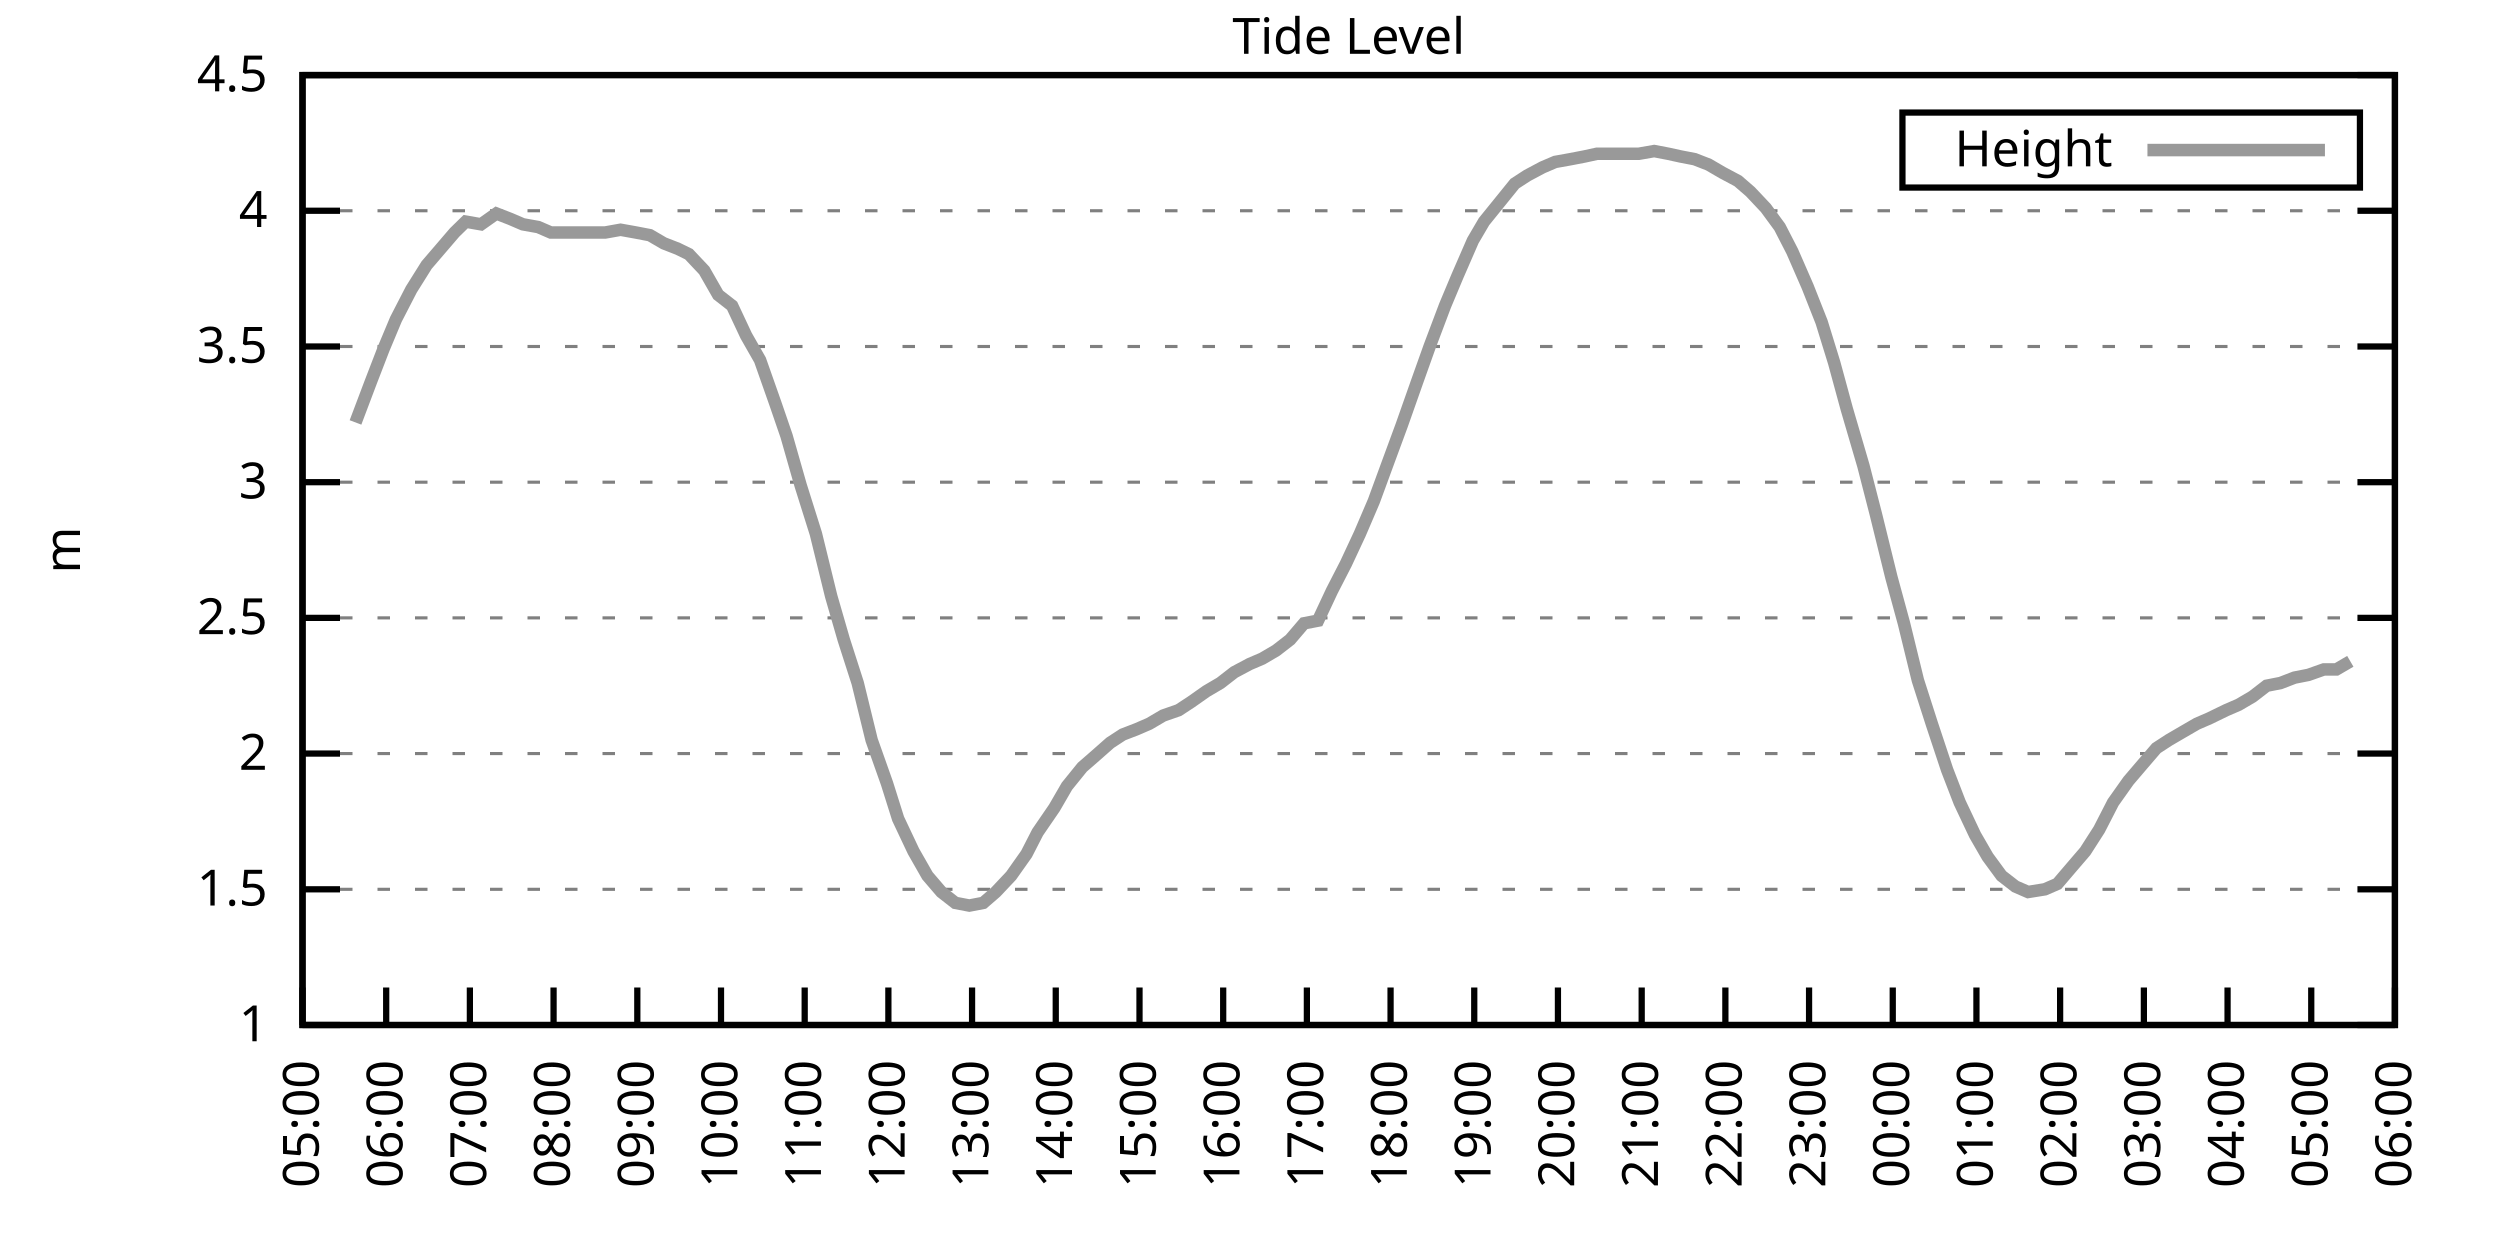
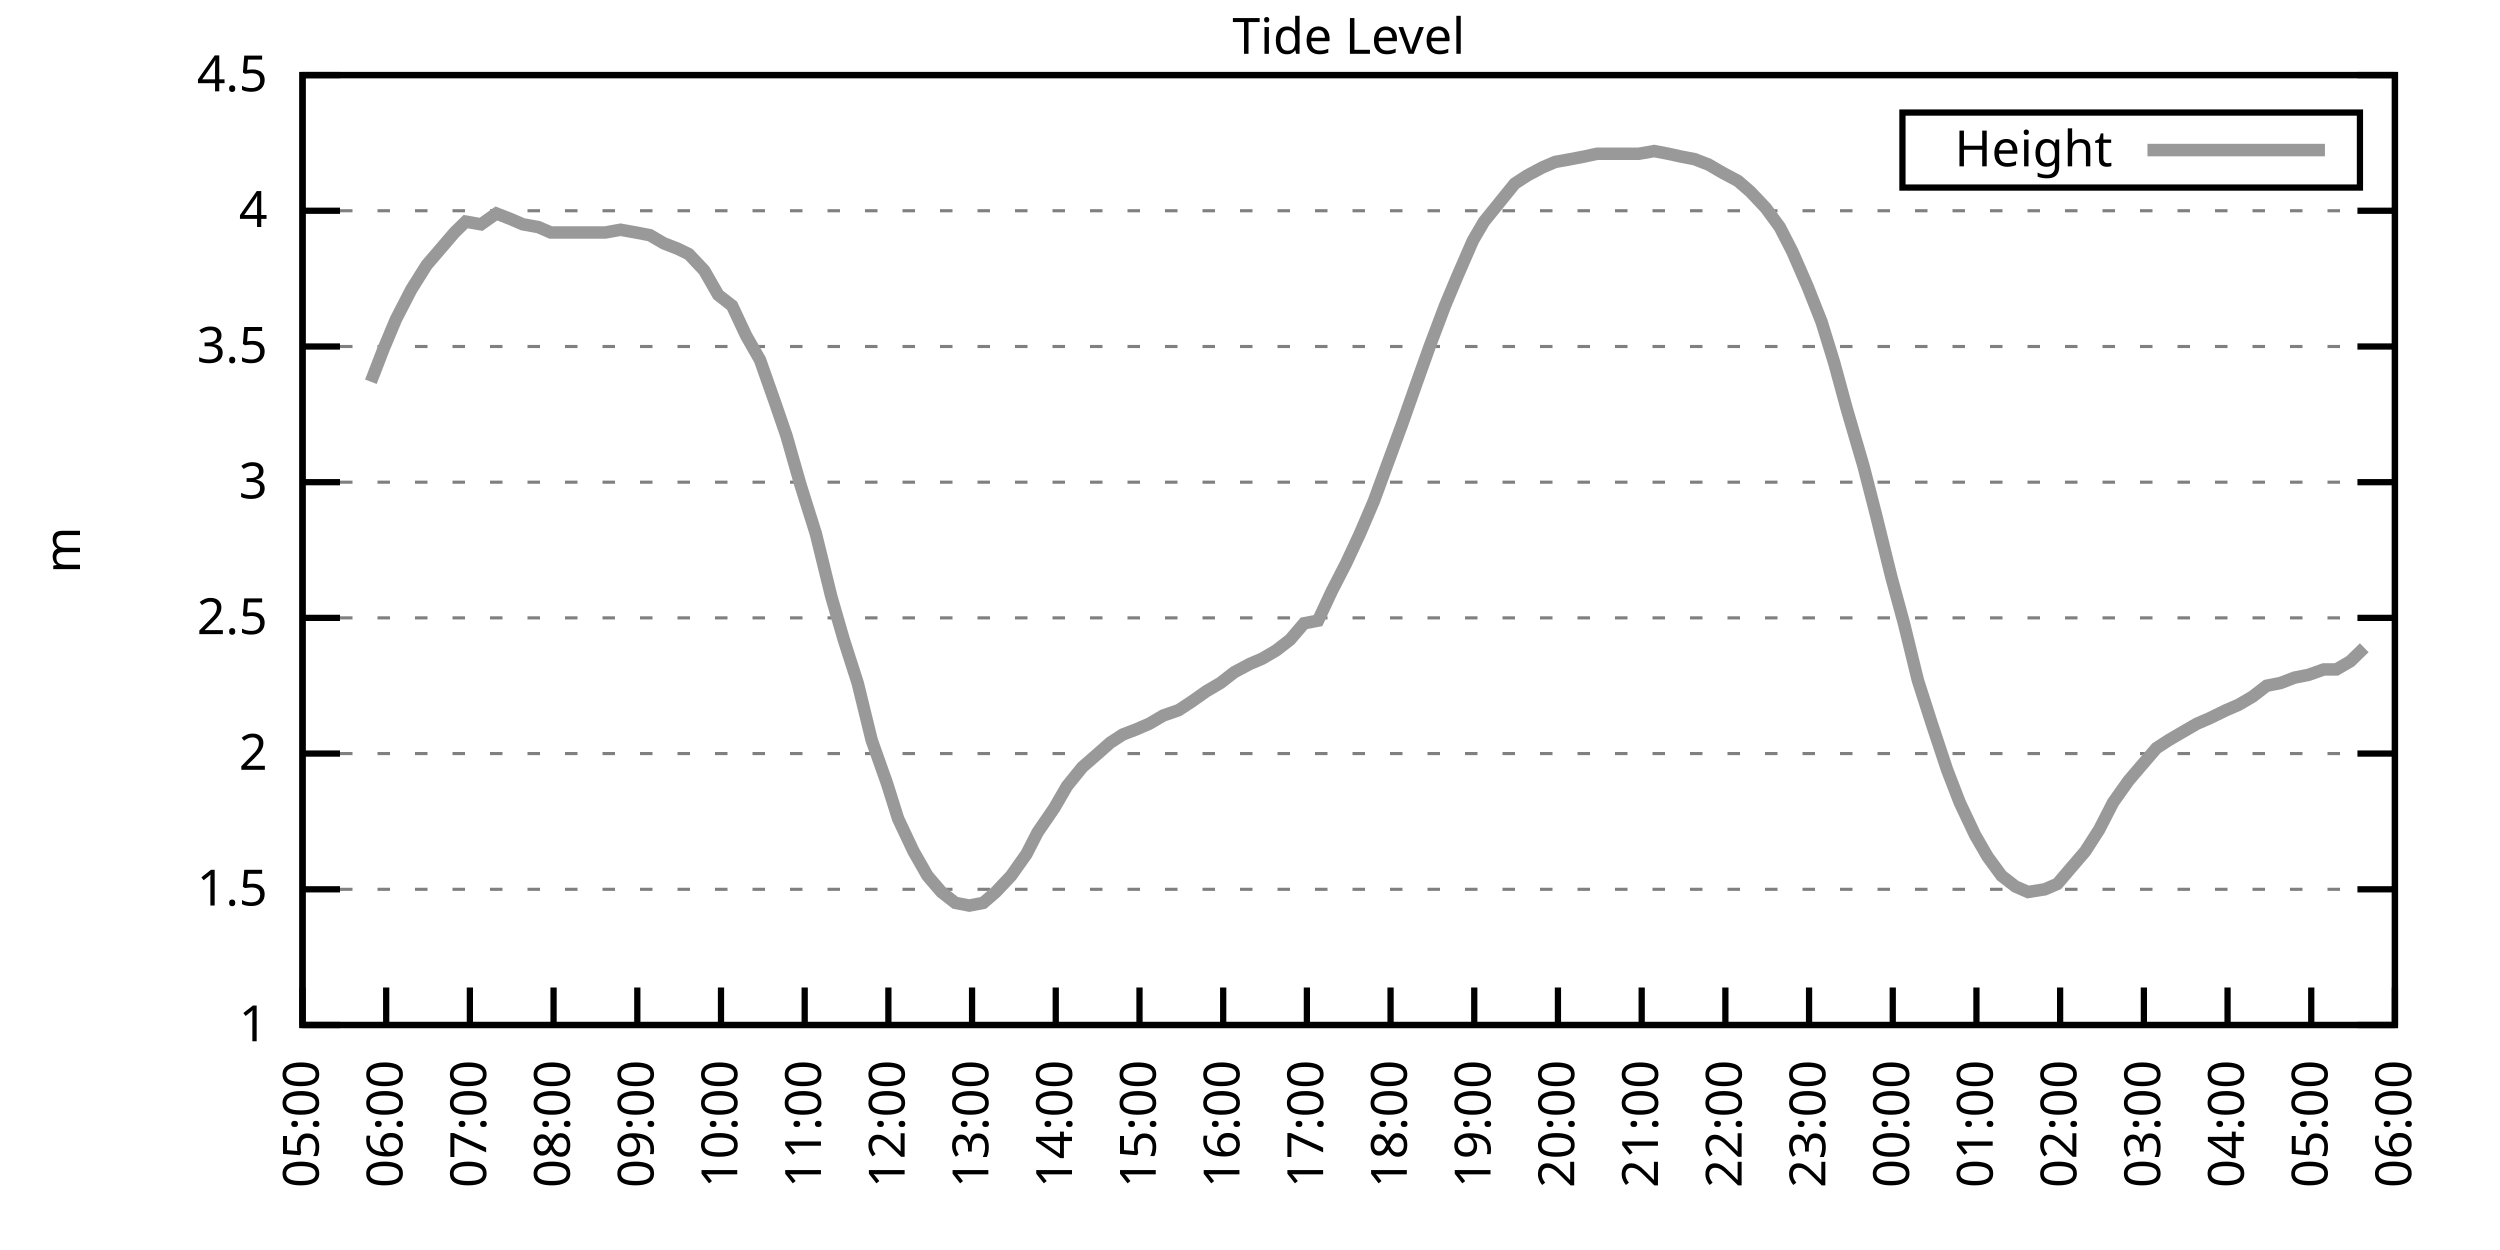
<svg xmlns="http://www.w3.org/2000/svg" xmlns:xlink="http://www.w3.org/1999/xlink" width="400" height="200" viewBox="0 0 400 200">
  <g id="gnuplot_canvas">
    <rect x="0" y="0" width="400" height="200" fill="none" />
    <defs>
      <circle id="gpDot" r="0.5" stroke-width="0.5" stroke="currentColor" />
      <path id="gpPt0" stroke-width="0.333" stroke="currentColor" d="M-1,0 h2 M0,-1 v2" />
      <path id="gpPt1" stroke-width="0.333" stroke="currentColor" d="M-1,-1 L1,1 M1,-1 L-1,1" />
      <path id="gpPt2" stroke-width="0.333" stroke="currentColor" d="M-1,0 L1,0 M0,-1 L0,1 M-1,-1 L1,1 M-1,1 L1,-1" />
      <rect id="gpPt3" stroke-width="0.333" stroke="currentColor" x="-1" y="-1" width="2" height="2" />
      <rect id="gpPt4" stroke-width="0.333" stroke="currentColor" fill="currentColor" x="-1" y="-1" width="2" height="2" />
      <circle id="gpPt5" stroke-width="0.333" stroke="currentColor" cx="0" cy="0" r="1" />
      <use xlink:href="#gpPt5" id="gpPt6" fill="currentColor" stroke="none" />
      <path id="gpPt7" stroke-width="0.333" stroke="currentColor" d="M0,-1.33 L-1.33,0.67 L1.33,0.67 z" />
      <use xlink:href="#gpPt7" id="gpPt8" fill="currentColor" stroke="none" />
      <use xlink:href="#gpPt7" id="gpPt9" stroke="currentColor" transform="rotate(180)" />
      <use xlink:href="#gpPt9" id="gpPt10" fill="currentColor" stroke="none" />
      <use xlink:href="#gpPt3" id="gpPt11" stroke="currentColor" transform="rotate(45)" />
      <use xlink:href="#gpPt11" id="gpPt12" fill="currentColor" stroke="none" />
      <path id="gpPt13" stroke-width="0.333" stroke="currentColor" d="M0,1.330 L1.265,0.411 L0.782,-1.067 L-0.782,-1.076 L-1.265,0.411 z" />
      <use xlink:href="#gpPt13" id="gpPt14" fill="currentColor" stroke="none" />
      <filter id="textbox" filterUnits="objectBoundingBox" x="0" y="0" height="1" width="1">
        <feFlood flood-color="white" flood-opacity="1" result="bgnd" />
        <feComposite in="SourceGraphic" in2="bgnd" operator="atop" />
      </filter>
      <filter id="greybox" filterUnits="objectBoundingBox" x="0" y="0" height="1" width="1">
        <feFlood flood-color="lightgrey" flood-opacity="1" result="grey" />
        <feComposite in="SourceGraphic" in2="grey" operator="atop" />
      </filter>
    </defs>
    <g fill="none" color="white" stroke="currentColor" stroke-width="1.00" stroke-linecap="butt" stroke-linejoin="miter">
</g>
    <g fill="none" color="black" stroke="currentColor" stroke-width="1.00" stroke-linecap="butt" stroke-linejoin="miter">
      <g stroke="none" shape-rendering="crispEdges">
        <polygon fill="rgb(255, 255, 255)" points="48.40,164.00 383.18,164.00 383.18,12.02 48.40,12.02 " />
      </g>
    </g>
    <g fill="none" color="black" stroke="currentColor" stroke-width="1.00" stroke-linecap="butt" stroke-linejoin="miter">
</g>
    <g fill="none" color="black" stroke="black" stroke-width="0.50" stroke-linecap="butt" stroke-linejoin="miter">
</g>
    <g fill="none" color="gray" stroke="currentColor" stroke-width="0.50" stroke-linecap="butt" stroke-linejoin="miter">
      <path stroke="gray" stroke-dasharray="2,4" class="gridline" d="M48.40,164.00 L383.19,164.00  " />
    </g>
    <g fill="none" color="gray" stroke="gray" stroke-width="1.00" stroke-linecap="butt" stroke-linejoin="miter">
</g>
    <g fill="none" color="black" stroke="currentColor" stroke-width="1.00" stroke-linecap="butt" stroke-linejoin="miter">
      <path stroke="black" d="M48.40,164.00 L54.40,164.00 M383.19,164.00 L377.19,164.00  " />
      <g transform="translate(42.80,166.60)" stroke="none" fill="black" font-family="Sans" font-size="8.00" text-anchor="end">
        <text>
          <tspan font-family="Sans"> 1</tspan>
        </text>
      </g>
    </g>
    <g fill="none" color="black" stroke="currentColor" stroke-width="1.00" stroke-linecap="butt" stroke-linejoin="miter">
</g>
    <g fill="none" color="black" stroke="black" stroke-width="0.50" stroke-linecap="butt" stroke-linejoin="miter">
</g>
    <g fill="none" color="gray" stroke="currentColor" stroke-width="0.50" stroke-linecap="butt" stroke-linejoin="miter">
      <path stroke="gray" stroke-dasharray="2,4" class="gridline" d="M48.40,142.29 L383.19,142.29  " />
    </g>
    <g fill="none" color="gray" stroke="gray" stroke-width="1.00" stroke-linecap="butt" stroke-linejoin="miter">
</g>
    <g fill="none" color="black" stroke="currentColor" stroke-width="1.00" stroke-linecap="butt" stroke-linejoin="miter">
      <path stroke="black" d="M48.40,142.29 L54.40,142.29 M383.19,142.29 L377.19,142.29  " />
      <g transform="translate(42.80,144.89)" stroke="none" fill="black" font-family="Sans" font-size="8.00" text-anchor="end">
        <text>
          <tspan font-family="Sans"> 1.5</tspan>
        </text>
      </g>
    </g>
    <g fill="none" color="black" stroke="currentColor" stroke-width="1.00" stroke-linecap="butt" stroke-linejoin="miter">
</g>
    <g fill="none" color="black" stroke="black" stroke-width="0.50" stroke-linecap="butt" stroke-linejoin="miter">
</g>
    <g fill="none" color="gray" stroke="currentColor" stroke-width="0.50" stroke-linecap="butt" stroke-linejoin="miter">
      <path stroke="gray" stroke-dasharray="2,4" class="gridline" d="M48.40,120.57 L383.19,120.57  " />
    </g>
    <g fill="none" color="gray" stroke="gray" stroke-width="1.00" stroke-linecap="butt" stroke-linejoin="miter">
</g>
    <g fill="none" color="black" stroke="currentColor" stroke-width="1.00" stroke-linecap="butt" stroke-linejoin="miter">
      <path stroke="black" d="M48.40,120.57 L54.40,120.57 M383.19,120.57 L377.19,120.57  " />
      <g transform="translate(42.80,123.17)" stroke="none" fill="black" font-family="Sans" font-size="8.00" text-anchor="end">
        <text>
          <tspan font-family="Sans"> 2</tspan>
        </text>
      </g>
    </g>
    <g fill="none" color="black" stroke="currentColor" stroke-width="1.00" stroke-linecap="butt" stroke-linejoin="miter">
</g>
    <g fill="none" color="black" stroke="black" stroke-width="0.50" stroke-linecap="butt" stroke-linejoin="miter">
</g>
    <g fill="none" color="gray" stroke="currentColor" stroke-width="0.50" stroke-linecap="butt" stroke-linejoin="miter">
      <path stroke="gray" stroke-dasharray="2,4" class="gridline" d="M48.40,98.86 L383.19,98.86  " />
    </g>
    <g fill="none" color="gray" stroke="gray" stroke-width="1.00" stroke-linecap="butt" stroke-linejoin="miter">
</g>
    <g fill="none" color="black" stroke="currentColor" stroke-width="1.00" stroke-linecap="butt" stroke-linejoin="miter">
      <path stroke="black" d="M48.40,98.86 L54.40,98.86 M383.19,98.86 L377.19,98.86  " />
      <g transform="translate(42.80,101.46)" stroke="none" fill="black" font-family="Sans" font-size="8.00" text-anchor="end">
        <text>
          <tspan font-family="Sans"> 2.5</tspan>
        </text>
      </g>
    </g>
    <g fill="none" color="black" stroke="currentColor" stroke-width="1.00" stroke-linecap="butt" stroke-linejoin="miter">
</g>
    <g fill="none" color="black" stroke="black" stroke-width="0.50" stroke-linecap="butt" stroke-linejoin="miter">
</g>
    <g fill="none" color="gray" stroke="currentColor" stroke-width="0.50" stroke-linecap="butt" stroke-linejoin="miter">
      <path stroke="gray" stroke-dasharray="2,4" class="gridline" d="M48.40,77.15 L383.19,77.15  " />
    </g>
    <g fill="none" color="gray" stroke="gray" stroke-width="1.00" stroke-linecap="butt" stroke-linejoin="miter">
</g>
    <g fill="none" color="black" stroke="currentColor" stroke-width="1.00" stroke-linecap="butt" stroke-linejoin="miter">
      <path stroke="black" d="M48.40,77.15 L54.40,77.15 M383.19,77.15 L377.19,77.15  " />
      <g transform="translate(42.80,79.75)" stroke="none" fill="black" font-family="Sans" font-size="8.00" text-anchor="end">
        <text>
          <tspan font-family="Sans"> 3</tspan>
        </text>
      </g>
    </g>
    <g fill="none" color="black" stroke="currentColor" stroke-width="1.00" stroke-linecap="butt" stroke-linejoin="miter">
</g>
    <g fill="none" color="black" stroke="black" stroke-width="0.50" stroke-linecap="butt" stroke-linejoin="miter">
</g>
    <g fill="none" color="gray" stroke="currentColor" stroke-width="0.50" stroke-linecap="butt" stroke-linejoin="miter">
      <path stroke="gray" stroke-dasharray="2,4" class="gridline" d="M48.40,55.44 L383.19,55.44  " />
    </g>
    <g fill="none" color="gray" stroke="gray" stroke-width="1.00" stroke-linecap="butt" stroke-linejoin="miter">
</g>
    <g fill="none" color="black" stroke="currentColor" stroke-width="1.00" stroke-linecap="butt" stroke-linejoin="miter">
      <path stroke="black" d="M48.40,55.44 L54.40,55.44 M383.19,55.44 L377.19,55.44  " />
      <g transform="translate(42.80,58.04)" stroke="none" fill="black" font-family="Sans" font-size="8.00" text-anchor="end">
        <text>
          <tspan font-family="Sans"> 3.5</tspan>
        </text>
      </g>
    </g>
    <g fill="none" color="black" stroke="currentColor" stroke-width="1.00" stroke-linecap="butt" stroke-linejoin="miter">
</g>
    <g fill="none" color="black" stroke="black" stroke-width="0.50" stroke-linecap="butt" stroke-linejoin="miter">
</g>
    <g fill="none" color="gray" stroke="currentColor" stroke-width="0.50" stroke-linecap="butt" stroke-linejoin="miter">
      <path stroke="gray" stroke-dasharray="2,4" class="gridline" d="M48.40,33.72 L383.19,33.72  " />
    </g>
    <g fill="none" color="gray" stroke="gray" stroke-width="1.00" stroke-linecap="butt" stroke-linejoin="miter">
</g>
    <g fill="none" color="black" stroke="currentColor" stroke-width="1.00" stroke-linecap="butt" stroke-linejoin="miter">
      <path stroke="black" d="M48.40,33.72 L54.40,33.72 M383.19,33.72 L377.19,33.72  " />
      <g transform="translate(42.80,36.32)" stroke="none" fill="black" font-family="Sans" font-size="8.00" text-anchor="end">
        <text>
          <tspan font-family="Sans"> 4</tspan>
        </text>
      </g>
    </g>
    <g fill="none" color="black" stroke="currentColor" stroke-width="1.00" stroke-linecap="butt" stroke-linejoin="miter">
</g>
    <g fill="none" color="black" stroke="black" stroke-width="0.50" stroke-linecap="butt" stroke-linejoin="miter">
</g>
    <g fill="none" color="gray" stroke="currentColor" stroke-width="0.50" stroke-linecap="butt" stroke-linejoin="miter">
      <path stroke="gray" stroke-dasharray="2,4" class="gridline" d="M48.40,12.01 L383.19,12.01  " />
    </g>
    <g fill="none" color="gray" stroke="gray" stroke-width="1.00" stroke-linecap="butt" stroke-linejoin="miter">
</g>
    <g fill="none" color="black" stroke="currentColor" stroke-width="1.00" stroke-linecap="butt" stroke-linejoin="miter">
      <path stroke="black" d="M48.40,12.01 L54.40,12.01 M383.19,12.01 L377.19,12.01  " />
      <g transform="translate(42.80,14.61)" stroke="none" fill="black" font-family="Sans" font-size="8.00" text-anchor="end">
        <text>
          <tspan font-family="Sans"> 4.5</tspan>
        </text>
      </g>
    </g>
    <g fill="none" color="black" stroke="currentColor" stroke-width="1.00" stroke-linecap="butt" stroke-linejoin="miter">
      <path stroke="black" d="M48.40,164.00 L48.40,158.00  " />
      <g transform="translate(51.00,169.60) rotate(270.00)" stroke="none" fill="black" font-family="Sans" font-size="8.00" text-anchor="end">
        <text>
          <tspan font-family="Sans">05:00</tspan>
        </text>
      </g>
    </g>
    <g fill="none" color="black" stroke="currentColor" stroke-width="1.00" stroke-linecap="butt" stroke-linejoin="miter">
      <path stroke="black" d="M61.79,164.00 L61.79,158.00  " />
      <g transform="translate(64.39,169.60) rotate(270.00)" stroke="none" fill="black" font-family="Sans" font-size="8.00" text-anchor="end">
        <text>
          <tspan font-family="Sans">06:00</tspan>
        </text>
      </g>
    </g>
    <g fill="none" color="black" stroke="currentColor" stroke-width="1.00" stroke-linecap="butt" stroke-linejoin="miter">
      <path stroke="black" d="M75.18,164.00 L75.18,158.00  " />
      <g transform="translate(77.78,169.60) rotate(270.00)" stroke="none" fill="black" font-family="Sans" font-size="8.00" text-anchor="end">
        <text>
          <tspan font-family="Sans">07:00</tspan>
        </text>
      </g>
    </g>
    <g fill="none" color="black" stroke="currentColor" stroke-width="1.00" stroke-linecap="butt" stroke-linejoin="miter">
      <path stroke="black" d="M88.57,164.00 L88.57,158.00  " />
      <g transform="translate(91.17,169.60) rotate(270.00)" stroke="none" fill="black" font-family="Sans" font-size="8.00" text-anchor="end">
        <text>
          <tspan font-family="Sans">08:00</tspan>
        </text>
      </g>
    </g>
    <g fill="none" color="black" stroke="currentColor" stroke-width="1.00" stroke-linecap="butt" stroke-linejoin="miter">
      <path stroke="black" d="M101.97,164.00 L101.97,158.00  " />
      <g transform="translate(104.57,169.60) rotate(270.00)" stroke="none" fill="black" font-family="Sans" font-size="8.00" text-anchor="end">
        <text>
          <tspan font-family="Sans">09:00</tspan>
        </text>
      </g>
    </g>
    <g fill="none" color="black" stroke="currentColor" stroke-width="1.00" stroke-linecap="butt" stroke-linejoin="miter">
      <path stroke="black" d="M115.36,164.00 L115.36,158.00  " />
      <g transform="translate(117.96,169.60) rotate(270.00)" stroke="none" fill="black" font-family="Sans" font-size="8.00" text-anchor="end">
        <text>
          <tspan font-family="Sans">10:00</tspan>
        </text>
      </g>
    </g>
    <g fill="none" color="black" stroke="currentColor" stroke-width="1.00" stroke-linecap="butt" stroke-linejoin="miter">
      <path stroke="black" d="M128.75,164.00 L128.75,158.00  " />
      <g transform="translate(131.35,169.60) rotate(270.00)" stroke="none" fill="black" font-family="Sans" font-size="8.00" text-anchor="end">
        <text>
          <tspan font-family="Sans">11:00</tspan>
        </text>
      </g>
    </g>
    <g fill="none" color="black" stroke="currentColor" stroke-width="1.00" stroke-linecap="butt" stroke-linejoin="miter">
      <path stroke="black" d="M142.14,164.00 L142.14,158.00  " />
      <g transform="translate(144.74,169.60) rotate(270.00)" stroke="none" fill="black" font-family="Sans" font-size="8.00" text-anchor="end">
        <text>
          <tspan font-family="Sans">12:00</tspan>
        </text>
      </g>
    </g>
    <g fill="none" color="black" stroke="currentColor" stroke-width="1.00" stroke-linecap="butt" stroke-linejoin="miter">
      <path stroke="black" d="M155.53,164.00 L155.53,158.00  " />
      <g transform="translate(158.13,169.60) rotate(270.00)" stroke="none" fill="black" font-family="Sans" font-size="8.00" text-anchor="end">
        <text>
          <tspan font-family="Sans">13:00</tspan>
        </text>
      </g>
    </g>
    <g fill="none" color="black" stroke="currentColor" stroke-width="1.00" stroke-linecap="butt" stroke-linejoin="miter">
      <path stroke="black" d="M168.92,164.00 L168.92,158.00  " />
      <g transform="translate(171.52,169.60) rotate(270.00)" stroke="none" fill="black" font-family="Sans" font-size="8.00" text-anchor="end">
        <text>
          <tspan font-family="Sans">14:00</tspan>
        </text>
      </g>
    </g>
    <g fill="none" color="black" stroke="currentColor" stroke-width="1.00" stroke-linecap="butt" stroke-linejoin="miter">
      <path stroke="black" d="M182.32,164.00 L182.32,158.00  " />
      <g transform="translate(184.92,169.60) rotate(270.00)" stroke="none" fill="black" font-family="Sans" font-size="8.00" text-anchor="end">
        <text>
          <tspan font-family="Sans">15:00</tspan>
        </text>
      </g>
    </g>
    <g fill="none" color="black" stroke="currentColor" stroke-width="1.00" stroke-linecap="butt" stroke-linejoin="miter">
      <path stroke="black" d="M195.71,164.00 L195.71,158.00  " />
      <g transform="translate(198.31,169.60) rotate(270.00)" stroke="none" fill="black" font-family="Sans" font-size="8.00" text-anchor="end">
        <text>
          <tspan font-family="Sans">16:00</tspan>
        </text>
      </g>
    </g>
    <g fill="none" color="black" stroke="currentColor" stroke-width="1.00" stroke-linecap="butt" stroke-linejoin="miter">
      <path stroke="black" d="M209.10,164.00 L209.10,158.00  " />
      <g transform="translate(211.70,169.60) rotate(270.00)" stroke="none" fill="black" font-family="Sans" font-size="8.00" text-anchor="end">
        <text>
          <tspan font-family="Sans">17:00</tspan>
        </text>
      </g>
    </g>
    <g fill="none" color="black" stroke="currentColor" stroke-width="1.00" stroke-linecap="butt" stroke-linejoin="miter">
      <path stroke="black" d="M222.49,164.00 L222.49,158.00  " />
      <g transform="translate(225.09,169.60) rotate(270.00)" stroke="none" fill="black" font-family="Sans" font-size="8.00" text-anchor="end">
        <text>
          <tspan font-family="Sans">18:00</tspan>
        </text>
      </g>
    </g>
    <g fill="none" color="black" stroke="currentColor" stroke-width="1.00" stroke-linecap="butt" stroke-linejoin="miter">
      <path stroke="black" d="M235.88,164.00 L235.88,158.00  " />
      <g transform="translate(238.48,169.60) rotate(270.00)" stroke="none" fill="black" font-family="Sans" font-size="8.00" text-anchor="end">
        <text>
          <tspan font-family="Sans">19:00</tspan>
        </text>
      </g>
    </g>
    <g fill="none" color="black" stroke="currentColor" stroke-width="1.00" stroke-linecap="butt" stroke-linejoin="miter">
      <path stroke="black" d="M249.27,164.00 L249.27,158.00  " />
      <g transform="translate(251.87,169.60) rotate(270.00)" stroke="none" fill="black" font-family="Sans" font-size="8.00" text-anchor="end">
        <text>
          <tspan font-family="Sans">20:00</tspan>
        </text>
      </g>
    </g>
    <g fill="none" color="black" stroke="currentColor" stroke-width="1.00" stroke-linecap="butt" stroke-linejoin="miter">
      <path stroke="black" d="M262.67,164.00 L262.67,158.00  " />
      <g transform="translate(265.27,169.60) rotate(270.00)" stroke="none" fill="black" font-family="Sans" font-size="8.00" text-anchor="end">
        <text>
          <tspan font-family="Sans">21:00</tspan>
        </text>
      </g>
    </g>
    <g fill="none" color="black" stroke="currentColor" stroke-width="1.00" stroke-linecap="butt" stroke-linejoin="miter">
      <path stroke="black" d="M276.06,164.00 L276.06,158.00  " />
      <g transform="translate(278.66,169.60) rotate(270.00)" stroke="none" fill="black" font-family="Sans" font-size="8.00" text-anchor="end">
        <text>
          <tspan font-family="Sans">22:00</tspan>
        </text>
      </g>
    </g>
    <g fill="none" color="black" stroke="currentColor" stroke-width="1.00" stroke-linecap="butt" stroke-linejoin="miter">
      <path stroke="black" d="M289.45,164.00 L289.45,158.00  " />
      <g transform="translate(292.05,169.60) rotate(270.00)" stroke="none" fill="black" font-family="Sans" font-size="8.00" text-anchor="end">
        <text>
          <tspan font-family="Sans">23:00</tspan>
        </text>
      </g>
    </g>
    <g fill="none" color="black" stroke="currentColor" stroke-width="1.00" stroke-linecap="butt" stroke-linejoin="miter">
      <path stroke="black" d="M302.84,164.00 L302.84,158.00  " />
      <g transform="translate(305.44,169.60) rotate(270.00)" stroke="none" fill="black" font-family="Sans" font-size="8.00" text-anchor="end">
        <text>
          <tspan font-family="Sans">00:00</tspan>
        </text>
      </g>
    </g>
    <g fill="none" color="black" stroke="currentColor" stroke-width="1.00" stroke-linecap="butt" stroke-linejoin="miter">
      <path stroke="black" d="M316.23,164.00 L316.23,158.00  " />
      <g transform="translate(318.83,169.60) rotate(270.00)" stroke="none" fill="black" font-family="Sans" font-size="8.00" text-anchor="end">
        <text>
          <tspan font-family="Sans">01:00</tspan>
        </text>
      </g>
    </g>
    <g fill="none" color="black" stroke="currentColor" stroke-width="1.00" stroke-linecap="butt" stroke-linejoin="miter">
      <path stroke="black" d="M329.62,164.00 L329.62,158.00  " />
      <g transform="translate(332.22,169.60) rotate(270.00)" stroke="none" fill="black" font-family="Sans" font-size="8.00" text-anchor="end">
        <text>
          <tspan font-family="Sans">02:00</tspan>
        </text>
      </g>
    </g>
    <g fill="none" color="black" stroke="currentColor" stroke-width="1.00" stroke-linecap="butt" stroke-linejoin="miter">
      <path stroke="black" d="M343.02,164.00 L343.02,158.00  " />
      <g transform="translate(345.62,169.60) rotate(270.00)" stroke="none" fill="black" font-family="Sans" font-size="8.00" text-anchor="end">
        <text>
          <tspan font-family="Sans">03:00</tspan>
        </text>
      </g>
    </g>
    <g fill="none" color="black" stroke="currentColor" stroke-width="1.00" stroke-linecap="butt" stroke-linejoin="miter">
      <path stroke="black" d="M356.41,164.00 L356.41,158.00  " />
      <g transform="translate(359.01,169.60) rotate(270.00)" stroke="none" fill="black" font-family="Sans" font-size="8.00" text-anchor="end">
        <text>
          <tspan font-family="Sans">04:00</tspan>
        </text>
      </g>
    </g>
    <g fill="none" color="black" stroke="currentColor" stroke-width="1.00" stroke-linecap="butt" stroke-linejoin="miter">
      <path stroke="black" d="M369.80,164.00 L369.80,158.00  " />
      <g transform="translate(372.40,169.60) rotate(270.00)" stroke="none" fill="black" font-family="Sans" font-size="8.00" text-anchor="end">
        <text>
          <tspan font-family="Sans">05:00</tspan>
        </text>
      </g>
    </g>
    <g fill="none" color="black" stroke="currentColor" stroke-width="1.00" stroke-linecap="butt" stroke-linejoin="miter">
      <path stroke="black" d="M383.19,164.00 L383.19,158.00  " />
      <g transform="translate(385.79,169.60) rotate(270.00)" stroke="none" fill="black" font-family="Sans" font-size="8.00" text-anchor="end">
        <text>
          <tspan font-family="Sans">06:00</tspan>
        </text>
      </g>
    </g>
    <g fill="none" color="black" stroke="currentColor" stroke-width="1.00" stroke-linecap="butt" stroke-linejoin="miter">
</g>
    <g fill="none" color="black" stroke="currentColor" stroke-width="1.00" stroke-linecap="butt" stroke-linejoin="miter">
      <path stroke="black" d="M48.40,12.01 L48.40,164.00 L383.19,164.00 L383.19,12.01 L48.40,12.01 Z  " />
    </g>
    <g fill="none" color="black" stroke="currentColor" stroke-width="1.00" stroke-linecap="butt" stroke-linejoin="miter">
</g>
    <g fill="none" color="black" stroke="currentColor" stroke-width="1.00" stroke-linecap="butt" stroke-linejoin="miter">
      <path stroke="black" d="M304.39,30.01 L304.39,18.01 L377.59,18.01 L377.59,30.01 L304.39,30.01 Z  " />
    </g>
    <g id="Tide_level_plot_1">
      <g fill="none" color="white" stroke="black" stroke-width="2.00" stroke-linecap="butt" stroke-linejoin="miter">
</g>
      <g fill="none" color="black" stroke="currentColor" stroke-width="2.00" stroke-linecap="butt" stroke-linejoin="miter">
        <g transform="translate(337.99,26.61)" stroke="none" fill="black" font-family="Sans" font-size="8.00" text-anchor="end">
          <text>
            <tspan font-family="Sans">Height</tspan>
          </text>
        </g>
      </g>
      <g fill="none" color="black" stroke="currentColor" stroke-width="2.00" stroke-linecap="butt" stroke-linejoin="miter">
-         <path stroke="rgb(153, 153, 153)" d="M343.59,24.01 L371.99,24.01 M56.88,67.59 L59.34,61.08 L61.35,55.87 L63.35,51.09 L65.81,46.32 L68.26,42.41   L70.50,39.80 L72.73,37.20 L74.51,35.46 L76.97,35.89 L79.42,34.16 L81.66,35.03 L83.66,35.89 L86.12,36.33   L88.13,37.20 L90.36,37.20 L92.82,37.20 L94.60,37.20 L96.83,37.20 L99.29,36.76 L101.74,37.20 L103.98,37.63   L106.21,38.93 L108.44,39.80 L110.22,40.67 L112.68,43.28 L114.91,47.18 L117.14,48.92 L119.38,53.70 L121.61,57.61   L124.06,64.56 L125.85,69.77 L128.08,77.58 L130.54,85.40 L132.99,95.39 L135.00,102.34 L137.23,109.28 L139.46,118.40   L141.92,125.35 L143.70,131.00 L146.16,136.21 L148.39,140.12 L150.62,142.72 L152.85,144.46 L155.09,144.89 L157.32,144.46   L159.33,142.72 L161.78,140.12 L164.24,136.64 L166.02,133.17 L168.70,129.26 L170.71,125.79 L173.17,122.75 L175.17,121.01   L177.63,118.84 L179.64,117.53 L181.87,116.67 L183.88,115.80 L186.11,114.49 L188.57,113.63 L190.57,112.32 L193.03,110.59   L195.26,109.28 L197.49,107.55 L199.95,106.24 L201.96,105.38 L204.19,104.07 L206.42,102.34 L208.65,99.73 L210.88,99.30   L213.12,94.52 L215.35,90.18 L217.58,85.40 L219.81,80.19 L222.04,74.11 L224.28,68.03 L226.73,61.08 L228.74,55.44   L231.20,48.92 L233.20,44.15 L235.66,38.50 L237.44,35.46 L239.90,32.42 L242.36,29.38 L244.36,28.08 L246.82,26.77   L248.83,25.91 L251.28,25.47 L253.51,25.04 L255.52,24.60 L257.76,24.60 L259.99,24.60 L262.22,24.60 L264.67,24.17   L266.91,24.60 L268.92,25.04 L271.15,25.47 L273.38,26.34 L275.61,27.64 L278.07,28.95 L280.07,30.68 L282.53,33.29   L284.76,36.33 L286.77,40.24 L289.23,45.88 L291.46,51.53 L293.47,58.04 L295.48,65.42 L298.15,74.54 L300.16,82.36   L302.62,92.35 L304.63,99.73 L306.86,108.85 L309.09,115.80 L311.54,123.18 L313.55,128.39 L316.01,133.60 L318.02,137.08   L320.25,140.12 L322.48,141.85 L324.49,142.72 L327.17,142.29 L329.18,141.42 L331.41,138.81 L333.64,136.21 L335.87,132.73   L338.10,128.39 L340.56,124.92 L342.79,122.31 L345.02,119.71 L347.03,118.40 L349.26,117.10 L351.50,115.80 L353.51,114.93   L356.18,113.63 L358.19,112.76 L360.42,111.45 L362.66,109.72 L364.89,109.28 L367.12,108.42 L369.35,107.98 L371.81,107.11   L373.82,107.11 L376.05,105.81  " />
+         <path stroke="rgb(153, 153, 153)" d="M343.59,24.01 L371.99,24.01 M59.34,61.08 L61.35,55.87 L63.35,51.09 L65.81,46.32 L68.26,42.41 L70.50,39.80   L72.73,37.20 L74.51,35.46 L76.97,35.89 L79.42,34.16 L81.66,35.03 L83.66,35.89 L86.12,36.33 L88.13,37.20   L90.36,37.20 L92.82,37.20 L94.60,37.20 L96.83,37.20 L99.29,36.76 L101.74,37.20 L103.98,37.63 L106.21,38.93   L108.44,39.80 L110.22,40.67 L112.68,43.28 L114.91,47.18 L117.14,48.92 L119.38,53.70 L121.61,57.61 L124.06,64.56   L125.85,69.77 L128.08,77.58 L130.54,85.40 L132.99,95.39 L135.00,102.34 L137.23,109.28 L139.46,118.40 L141.92,125.35   L143.70,131.00 L146.16,136.21 L148.39,140.12 L150.62,142.72 L152.85,144.46 L155.09,144.89 L157.32,144.46 L159.33,142.72   L161.78,140.12 L164.24,136.64 L166.02,133.17 L168.70,129.26 L170.71,125.79 L173.17,122.75 L175.17,121.01 L177.63,118.84   L179.64,117.53 L181.87,116.67 L183.88,115.80 L186.11,114.49 L188.57,113.63 L190.57,112.32 L193.03,110.59 L195.26,109.28   L197.49,107.55 L199.95,106.24 L201.96,105.38 L204.19,104.07 L206.42,102.34 L208.65,99.73 L210.88,99.30 L213.12,94.52   L215.35,90.18 L217.58,85.40 L219.81,80.19 L222.04,74.11 L224.28,68.03 L226.73,61.08 L228.74,55.44 L231.20,48.92   L233.20,44.15 L235.66,38.50 L237.44,35.46 L239.90,32.42 L242.36,29.38 L244.36,28.08 L246.82,26.77 L248.83,25.91   L251.28,25.47 L253.51,25.04 L255.52,24.60 L257.76,24.60 L259.99,24.60 L262.22,24.60 L264.67,24.17 L266.91,24.60   L268.92,25.04 L271.15,25.47 L273.38,26.34 L275.61,27.64 L278.07,28.95 L280.07,30.68 L282.53,33.29 L284.76,36.33   L286.77,40.24 L289.23,45.88 L291.46,51.53 L293.47,58.04 L295.48,65.42 L298.15,74.54 L300.16,82.36 L302.62,92.35   L304.63,99.73 L306.86,108.85 L309.09,115.80 L311.54,123.18 L313.55,128.39 L316.01,133.60 L318.02,137.08 L320.25,140.12   L322.48,141.85 L324.49,142.72 L327.17,142.29 L329.18,141.42 L331.41,138.81 L333.64,136.21 L335.87,132.73 L338.10,128.39   L340.56,124.92 L342.79,122.31 L345.02,119.71 L347.03,118.40 L349.26,117.10 L351.50,115.80 L353.51,114.93 L356.18,113.63   L358.19,112.76 L360.42,111.45 L362.66,109.72 L364.89,109.28 L367.12,108.42 L369.35,107.98 L371.81,107.11 L373.82,107.11   L376.05,105.81 L378.28,103.64  " />
      </g>
    </g>
    <g fill="none" color="black" stroke="currentColor" stroke-width="2.00" stroke-linecap="butt" stroke-linejoin="miter">
</g>
    <g fill="none" color="black" stroke="black" stroke-width="1.00" stroke-linecap="butt" stroke-linejoin="miter">
</g>
    <g fill="none" color="black" stroke="currentColor" stroke-width="1.00" stroke-linecap="butt" stroke-linejoin="miter">
      <path stroke="black" d="M48.40,12.01 L48.40,164.00 L383.19,164.00 L383.19,12.01 L48.40,12.01 Z  " />
      <g transform="translate(12.80,88.01) rotate(270.00)" stroke="none" fill="black" font-family="Sans" font-size="8.00" text-anchor="middle">
        <text>
          <tspan font-family="Sans">m</tspan>
        </text>
      </g>
    </g>
    <g fill="none" color="black" stroke="currentColor" stroke-width="1.00" stroke-linecap="butt" stroke-linejoin="miter">
</g>
    <g fill="none" color="black" stroke="currentColor" stroke-width="1.00" stroke-linecap="butt" stroke-linejoin="miter">
      <g transform="translate(215.79,8.61)" stroke="none" fill="black" font-family="Sans" font-size="8.00" text-anchor="middle">
        <text>
          <tspan font-family="Sans">Tide Level</tspan>
        </text>
      </g>
    </g>
    <g fill="none" color="black" stroke="currentColor" stroke-width="1.00" stroke-linecap="butt" stroke-linejoin="miter">
</g>
  </g>
</svg>
